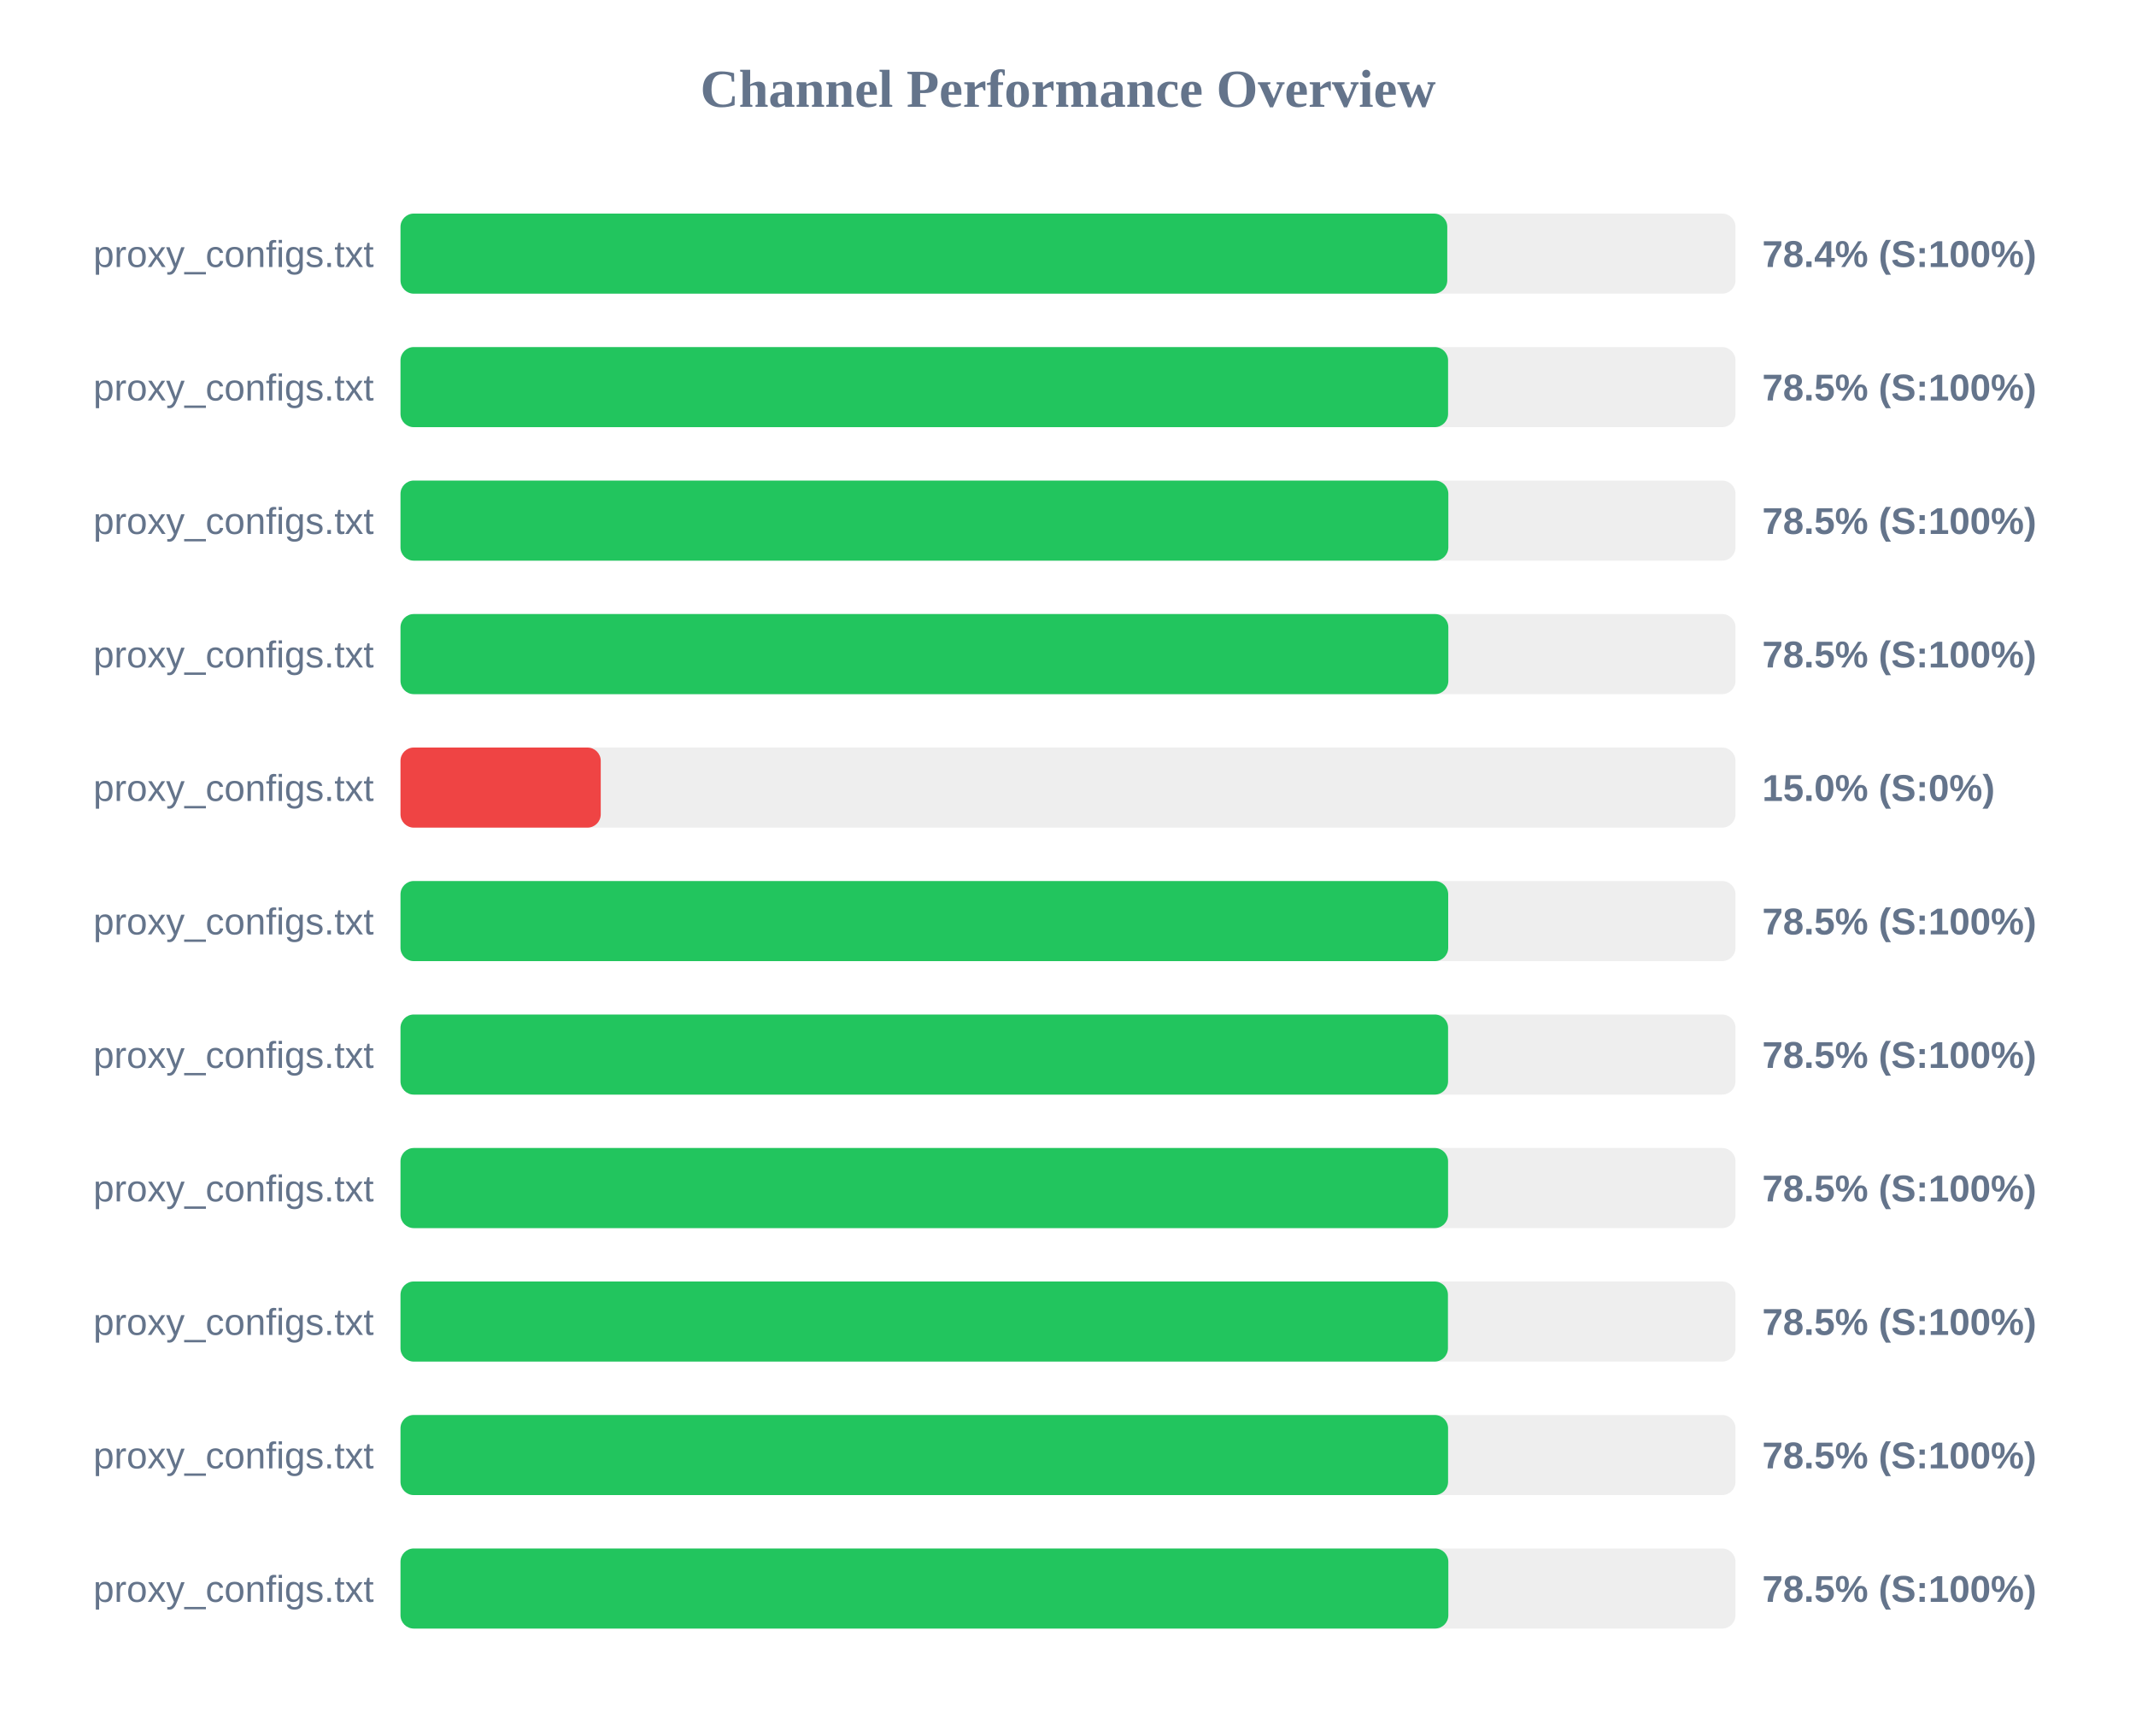
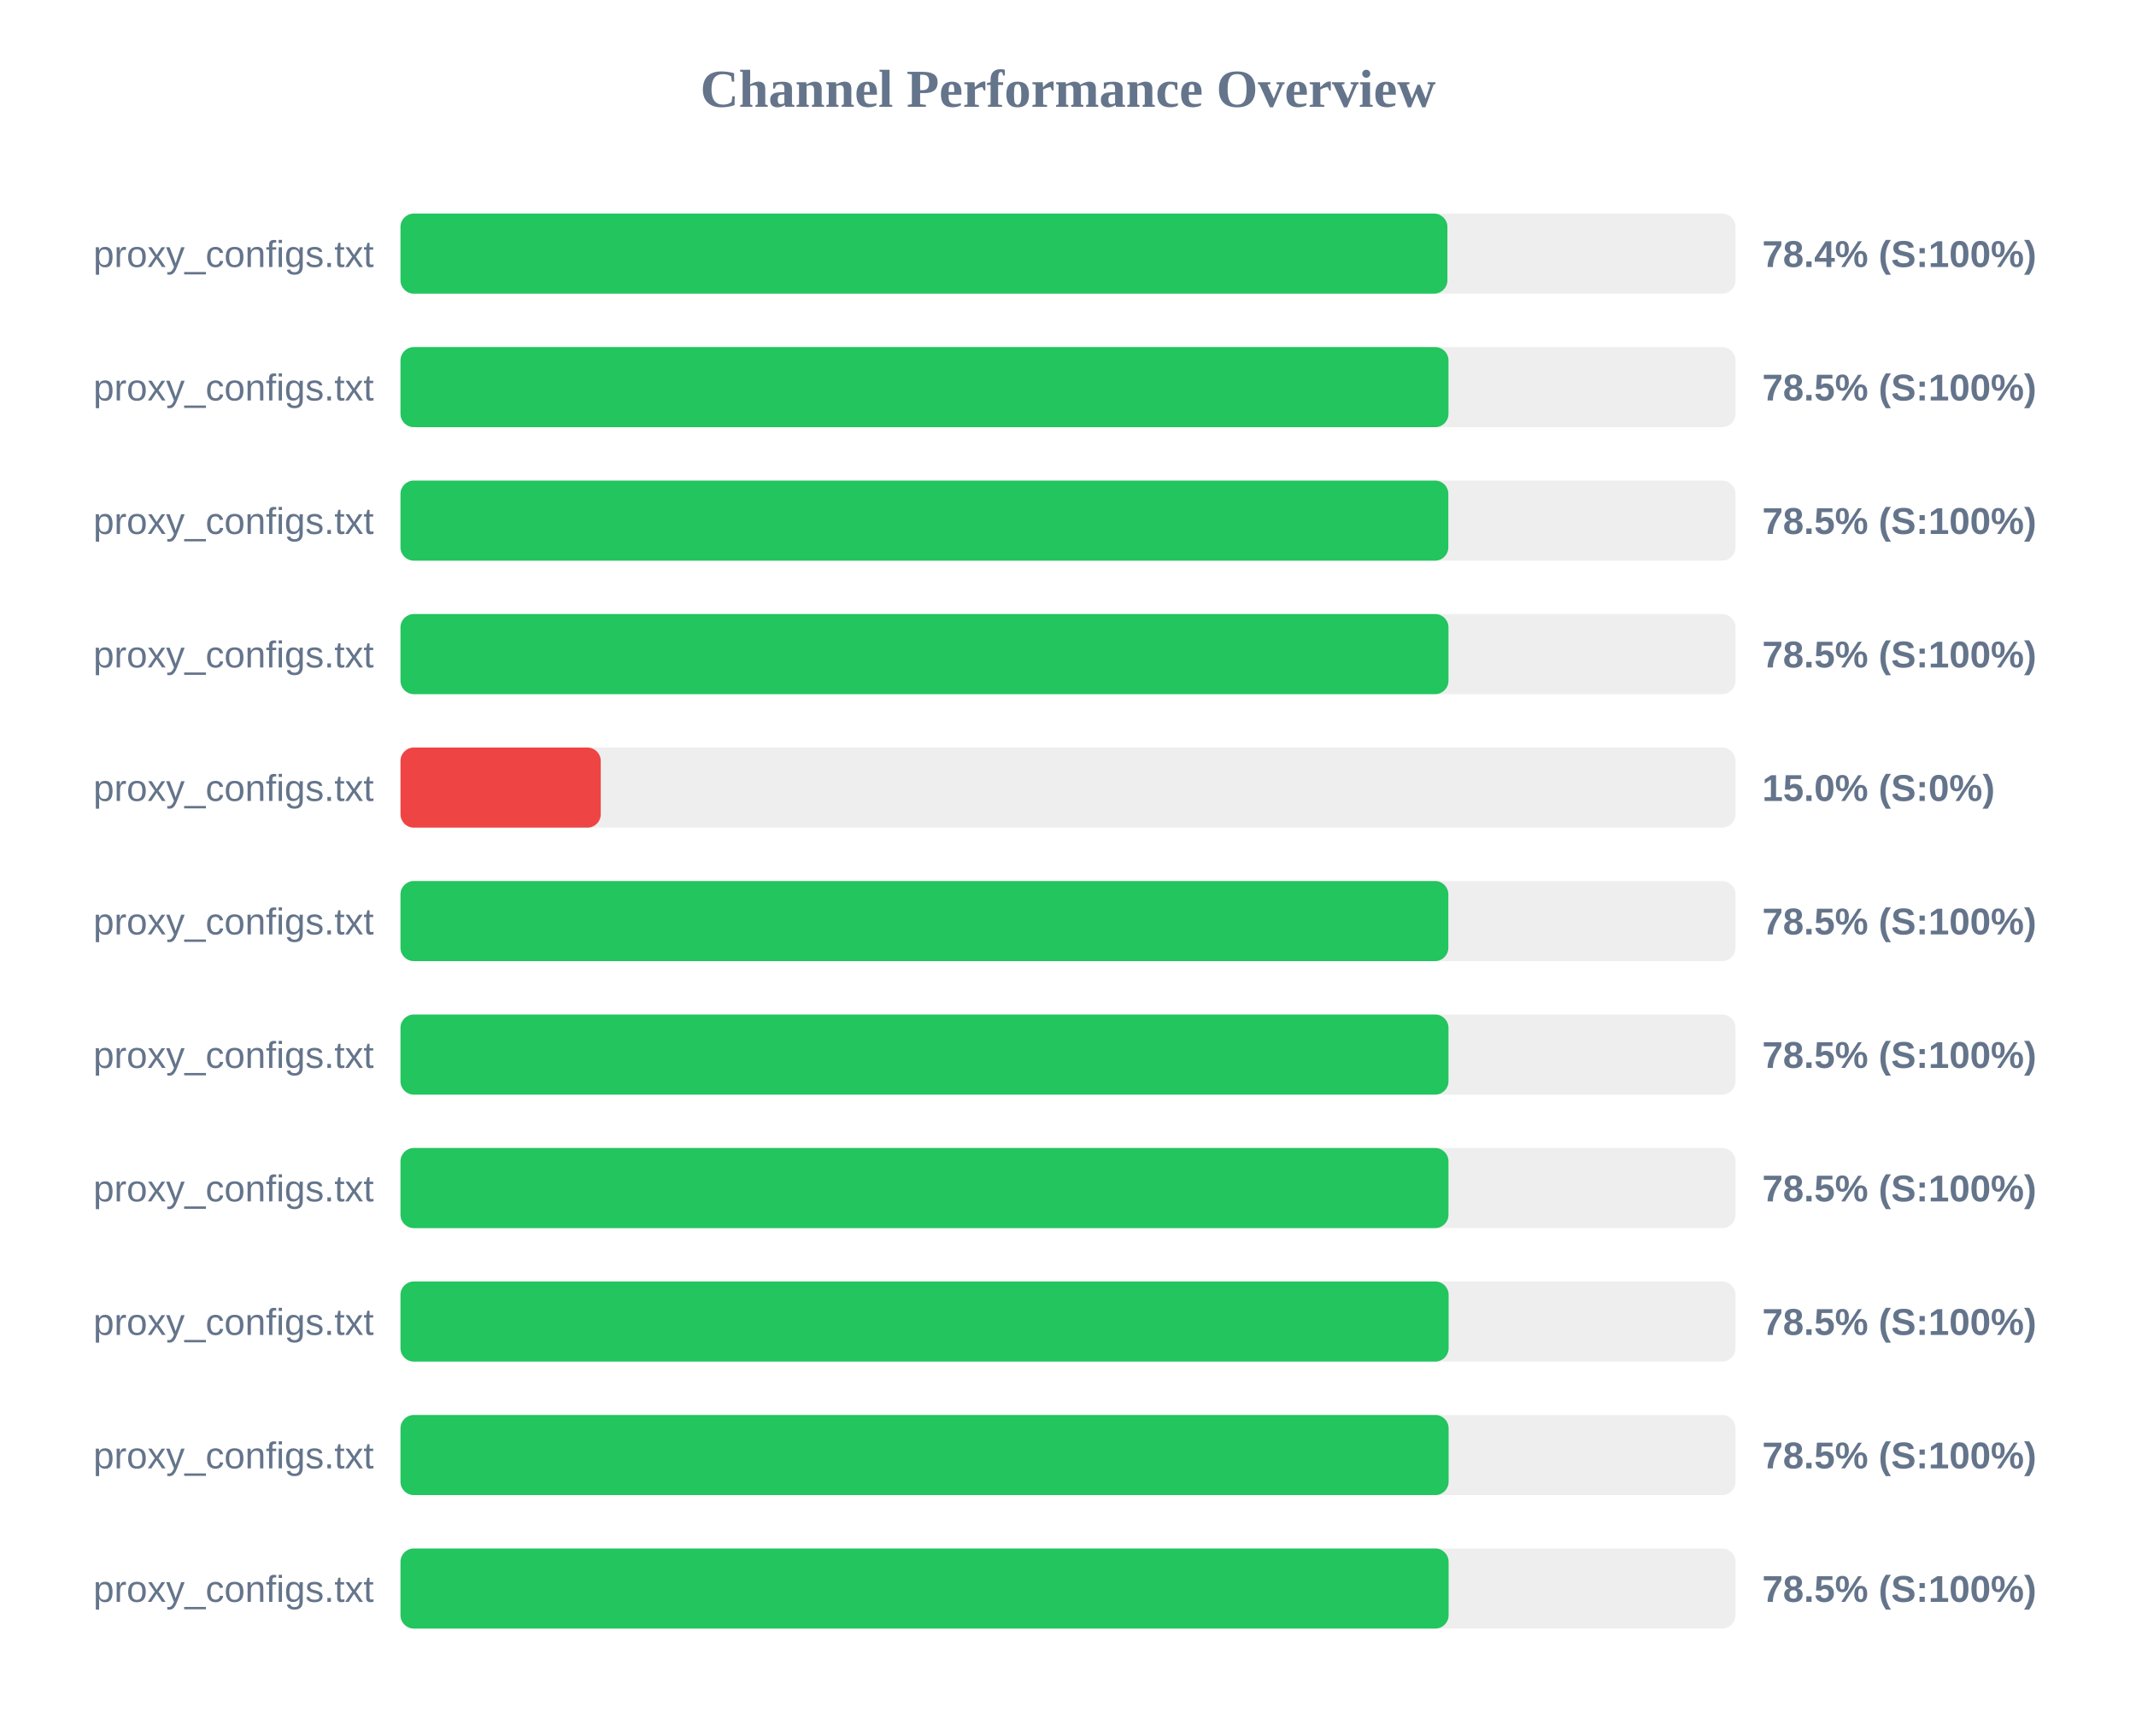
<svg xmlns="http://www.w3.org/2000/svg" width="800" height="650" version="1.1">
  <style>
        .row { font: 14px Arial; fill: #64748b; }
        .score { font: bold 14px Arial; fill: #64748b; }
    </style>
  <text x="400" y="40" text-anchor="middle" font-size="20px" font-weight="bold" fill="#64748b">Channel Performance Overview</text>
  <rect x="150" y="80" width="500" height="30" fill="#eee" rx="5" />
-   <rect x="150" y="80" width="392.05" height="30" fill="#22c55e" rx="5" />
+   <rect x="150" y="80" width="392.1" height="30" fill="#22c55e" rx="5" />
  <text x="140" y="100" text-anchor="end" class="row">proxy_configs.txt</text>
  <text x="660" y="100" text-anchor="start" class="score">78.4% (S:100%)</text>
  <rect x="150" y="130" width="500" height="30" fill="#eee" rx="5" />
-   <rect x="150" y="130" width="392.35" height="30" fill="#22c55e" rx="5" />
+   <rect x="150" y="130" width="392.5" height="30" fill="#22c55e" rx="5" />
  <text x="140" y="150" text-anchor="end" class="row">proxy_configs.txt</text>
  <text x="660" y="150" text-anchor="start" class="score">78.5% (S:100%)</text>
  <rect x="150" y="180" width="500" height="30" fill="#eee" rx="5" />
  <rect x="150" y="180" width="392.45" height="30" fill="#22c55e" rx="5" />
  <text x="140" y="200" text-anchor="end" class="row">proxy_configs.txt</text>
  <text x="660" y="200" text-anchor="start" class="score">78.5% (S:100%)</text>
  <rect x="150" y="230" width="500" height="30" fill="#eee" rx="5" />
-   <rect x="150" y="230" width="392.45" height="30" fill="#22c55e" rx="5" />
+   <rect x="150" y="230" width="392.5" height="30" fill="#22c55e" rx="5" />
  <text x="140" y="250" text-anchor="end" class="row">proxy_configs.txt</text>
  <text x="660" y="250" text-anchor="start" class="score">78.5% (S:100%)</text>
  <rect x="150" y="280" width="500" height="30" fill="#eee" rx="5" />
  <rect x="150" y="280" width="75.0" height="30" fill="#ef4444" rx="5" />
  <text x="140" y="300" text-anchor="end" class="row">proxy_configs.txt</text>
  <text x="660" y="300" text-anchor="start" class="score">15.0% (S:0%)</text>
  <rect x="150" y="330" width="500" height="30" fill="#eee" rx="5" />
-   <rect x="150" y="330" width="392.4" height="30" fill="#22c55e" rx="5" />
+   <rect x="150" y="330" width="392.45" height="30" fill="#22c55e" rx="5" />
  <text x="140" y="350" text-anchor="end" class="row">proxy_configs.txt</text>
  <text x="660" y="350" text-anchor="start" class="score">78.5% (S:100%)</text>
  <rect x="150" y="380" width="500" height="30" fill="#eee" rx="5" />
-   <rect x="150" y="380" width="392.35" height="30" fill="#22c55e" rx="5" />
+   <rect x="150" y="380" width="392.5" height="30" fill="#22c55e" rx="5" />
  <text x="140" y="400" text-anchor="end" class="row">proxy_configs.txt</text>
  <text x="660" y="400" text-anchor="start" class="score">78.5% (S:100%)</text>
  <rect x="150" y="430" width="500" height="30" fill="#eee" rx="5" />
-   <rect x="150" y="430" width="392.35" height="30" fill="#22c55e" rx="5" />
+   <rect x="150" y="430" width="392.5" height="30" fill="#22c55e" rx="5" />
  <text x="140" y="450" text-anchor="end" class="row">proxy_configs.txt</text>
  <text x="660" y="450" text-anchor="start" class="score">78.5% (S:100%)</text>
  <rect x="150" y="480" width="500" height="30" fill="#eee" rx="5" />
-   <rect x="150" y="480" width="392.3" height="30" fill="#22c55e" rx="5" />
+   <rect x="150" y="480" width="392.55" height="30" fill="#22c55e" rx="5" />
  <text x="140" y="500" text-anchor="end" class="row">proxy_configs.txt</text>
  <text x="660" y="500" text-anchor="start" class="score">78.5% (S:100%)</text>
  <rect x="150" y="530" width="500" height="30" fill="#eee" rx="5" />
-   <rect x="150" y="530" width="392.35" height="30" fill="#22c55e" rx="5" />
+   <rect x="150" y="530" width="392.55" height="30" fill="#22c55e" rx="5" />
  <text x="140" y="550" text-anchor="end" class="row">proxy_configs.txt</text>
  <text x="660" y="550" text-anchor="start" class="score">78.5% (S:100%)</text>
  <rect x="150" y="580" width="500" height="30" fill="#eee" rx="5" />
-   <rect x="150" y="580" width="392.45" height="30" fill="#22c55e" rx="5" />
+   <rect x="150" y="580" width="392.55" height="30" fill="#22c55e" rx="5" />
  <text x="140" y="600" text-anchor="end" class="row">proxy_configs.txt</text>
  <text x="660" y="600" text-anchor="start" class="score">78.5% (S:100%)</text>
</svg>
